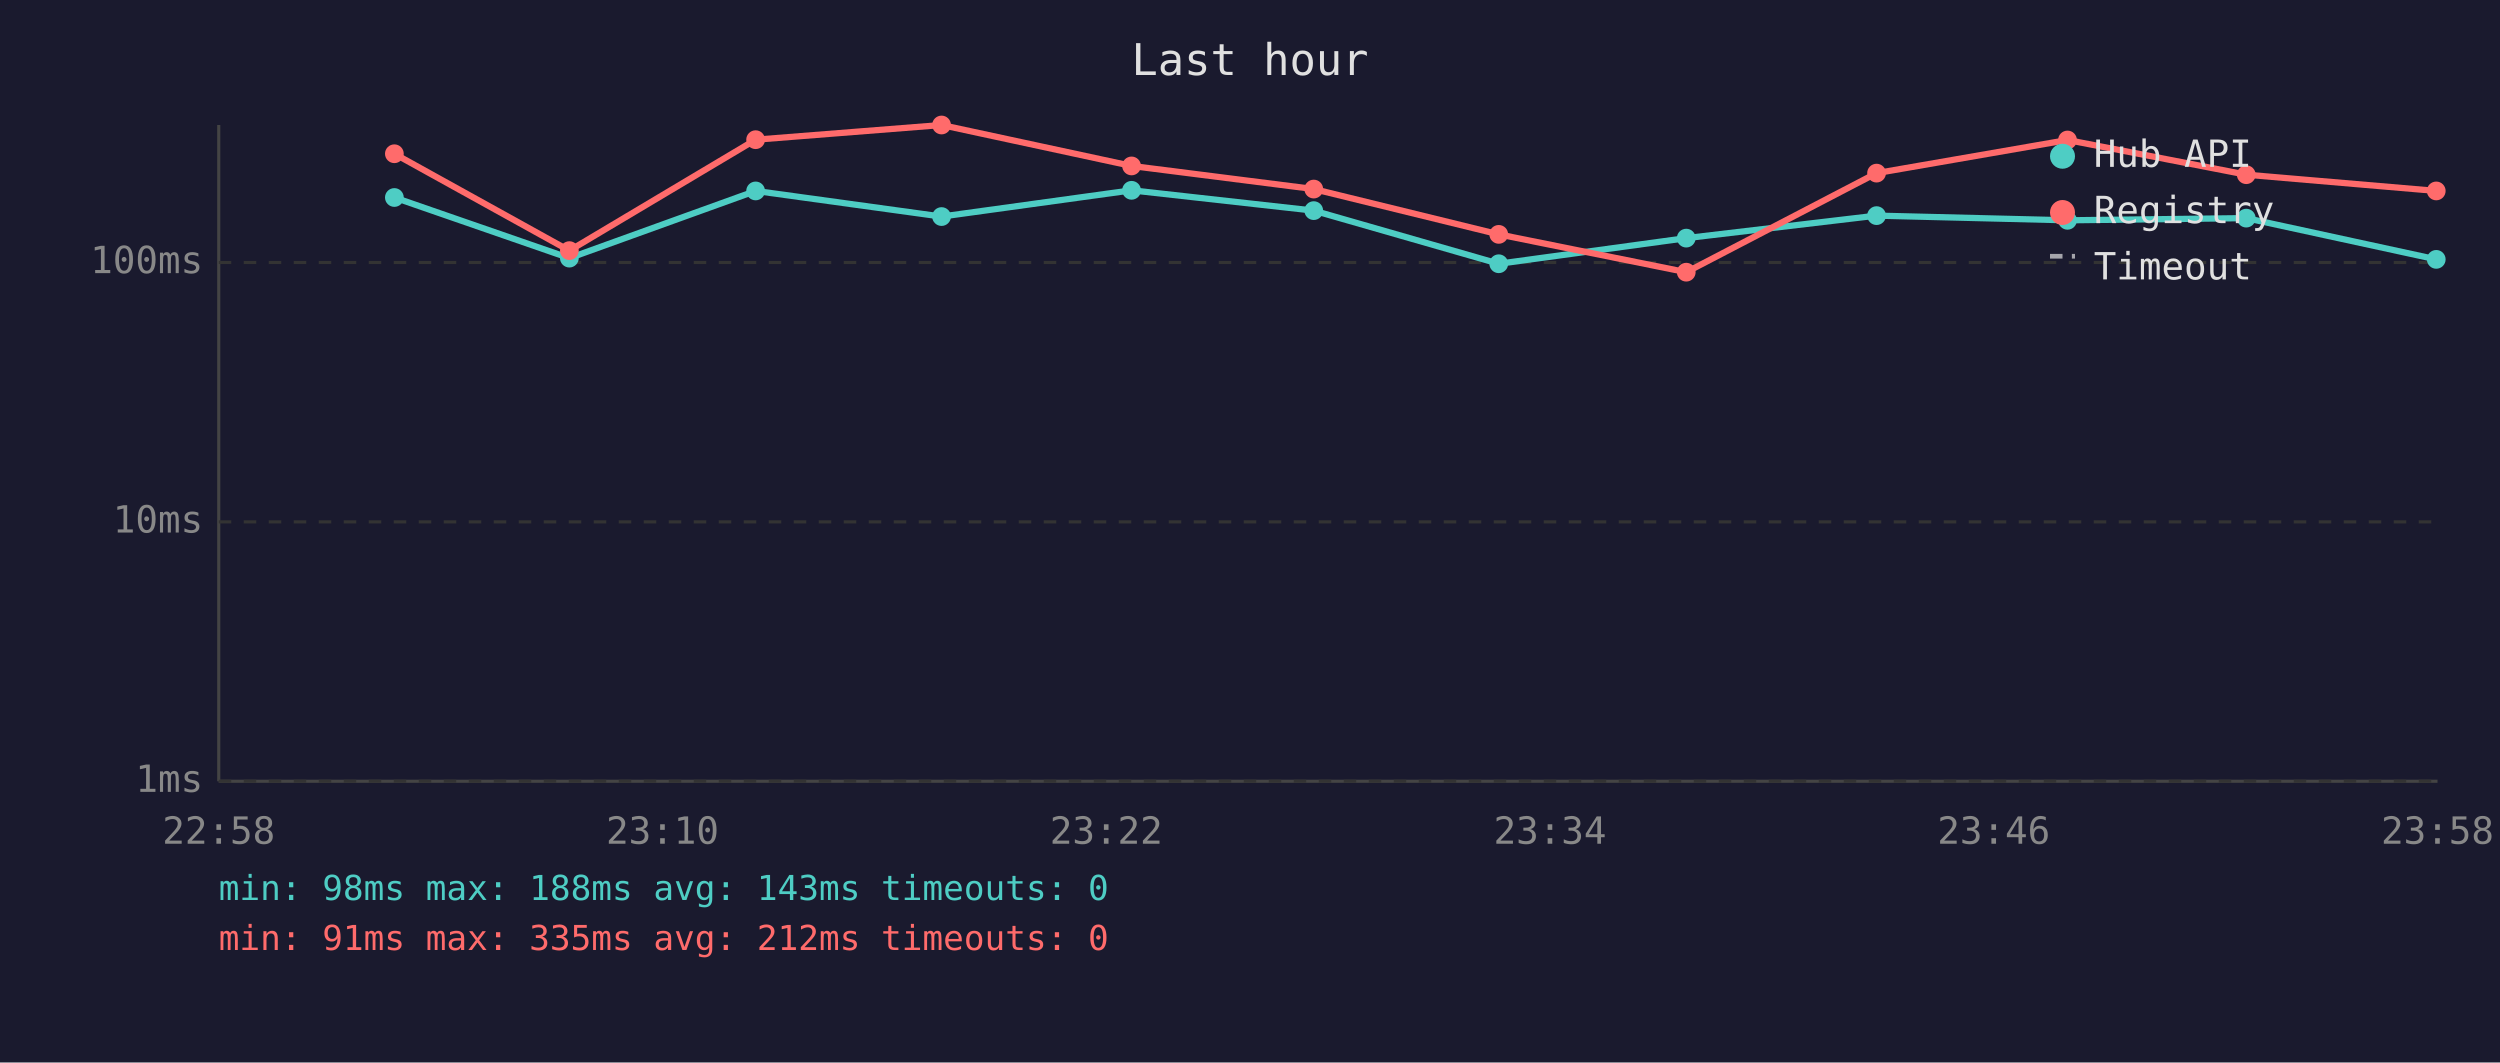
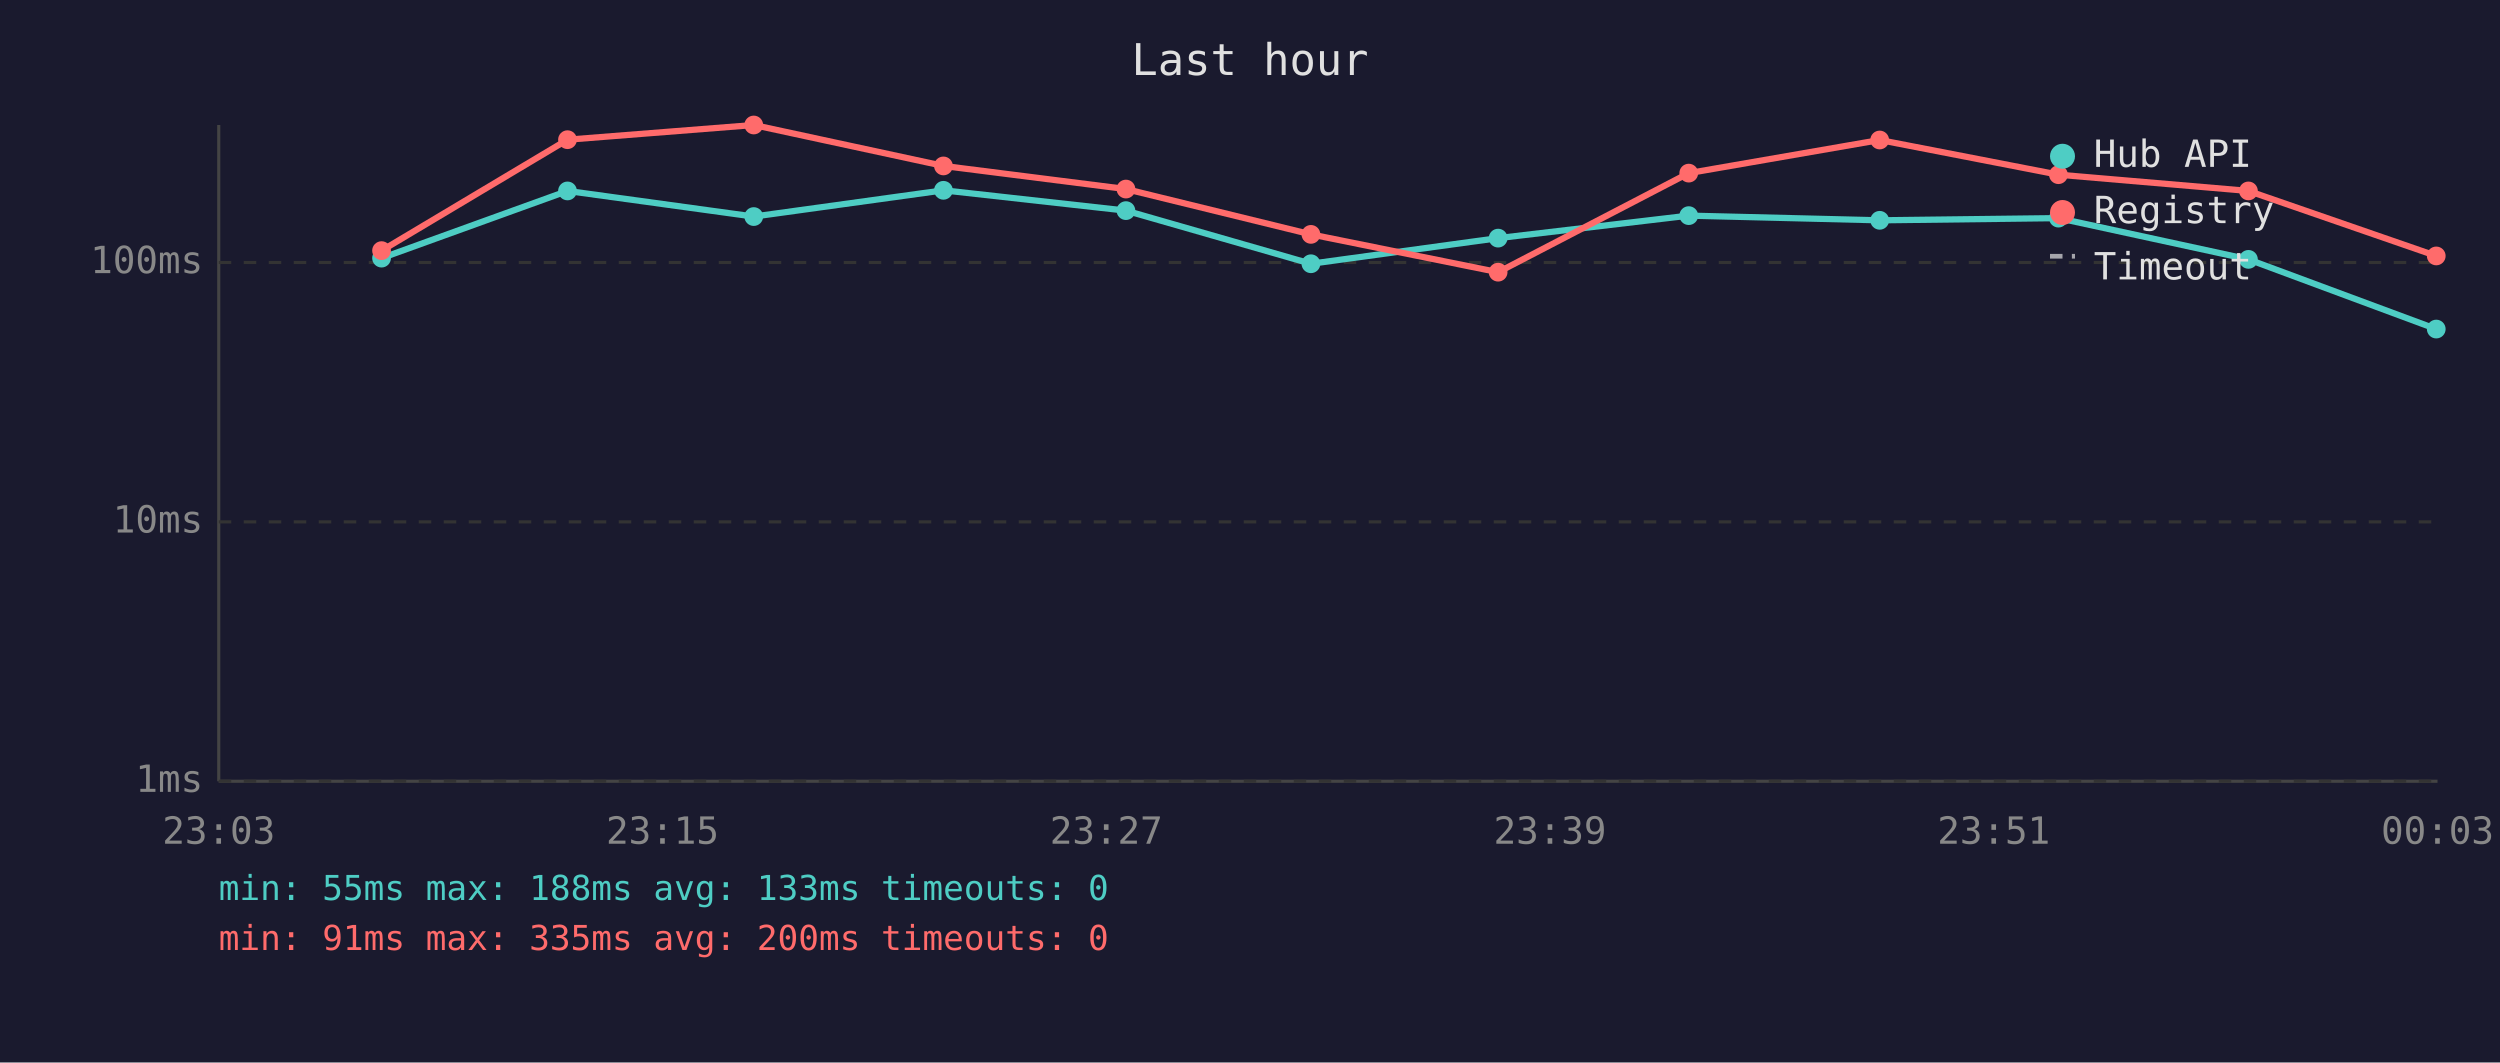
<svg xmlns="http://www.w3.org/2000/svg" viewBox="0 0 800 340" font-family="monospace" font-size="12">
  <rect width="800" height="340" fill="#1a1a2e" />
  <text x="400" y="24" fill="#e0e0e0" font-size="14" text-anchor="middle">Last hour</text>
  <line x1="70" y1="40" x2="70" y2="250" stroke="#444" stroke-width="1" />
  <line x1="70" y1="250" x2="780" y2="250" stroke="#444" stroke-width="1" />
  <line x1="70" y1="250" x2="780" y2="250" stroke="#333" stroke-width="1" stroke-dasharray="4" />
  <text x="65" y="250" fill="#888" text-anchor="end" dominant-baseline="middle">1ms</text>
  <line x1="70" y1="167" x2="780" y2="167" stroke="#333" stroke-width="1" stroke-dasharray="4" />
  <text x="65" y="167" fill="#888" text-anchor="end" dominant-baseline="middle">10ms</text>
  <line x1="70" y1="84" x2="780" y2="84" stroke="#333" stroke-width="1" stroke-dasharray="4" />
  <text x="65" y="84" fill="#888" text-anchor="end" dominant-baseline="middle">100ms</text>
-   <text x="70" y="270" fill="#888" text-anchor="middle">22:58</text>
-   <text x="212" y="270" fill="#888" text-anchor="middle">23:10</text>
-   <text x="354" y="270" fill="#888" text-anchor="middle">23:22</text>
-   <text x="496" y="270" fill="#888" text-anchor="middle">23:34</text>
-   <text x="638" y="270" fill="#888" text-anchor="middle">23:46</text>
-   <text x="780" y="270" fill="#888" text-anchor="middle">23:58</text>
-   <polyline points="126.2,63.2 182.2,82.6 241.8,61.1 301.3,69.3 362.1,60.9 420.4,67.4 479.6,84.4 539.6,76.2 600.5,69.0 661.6,70.5 718.8,69.8 779.6,83.0" fill="none" stroke="#4ecdc4" stroke-width="2" opacity="1" />
-   <circle cx="126.2" cy="63.2" r="3" fill="#4ecdc4" />
-   <circle cx="182.2" cy="82.6" r="3" fill="#4ecdc4" />
-   <circle cx="241.8" cy="61.1" r="3" fill="#4ecdc4" />
-   <circle cx="301.3" cy="69.3" r="3" fill="#4ecdc4" />
-   <circle cx="362.1" cy="60.9" r="3" fill="#4ecdc4" />
-   <circle cx="420.4" cy="67.4" r="3" fill="#4ecdc4" />
-   <circle cx="479.6" cy="84.4" r="3" fill="#4ecdc4" />
-   <circle cx="539.6" cy="76.2" r="3" fill="#4ecdc4" />
-   <circle cx="600.5" cy="69.0" r="3" fill="#4ecdc4" />
-   <circle cx="661.6" cy="70.5" r="3" fill="#4ecdc4" />
-   <circle cx="718.8" cy="69.8" r="3" fill="#4ecdc4" />
-   <circle cx="779.6" cy="83.0" r="3" fill="#4ecdc4" />
-   <polyline points="126.2,49.2 182.2,80.2 241.8,44.7 301.3,40.0 362.1,53.1 420.4,60.5 479.6,75.0 539.6,87.1 600.5,55.4 661.6,44.8 718.8,55.9 779.6,61.1" fill="none" stroke="#ff6b6b" stroke-width="2" opacity="1" />
-   <circle cx="126.2" cy="49.2" r="3" fill="#ff6b6b" />
-   <circle cx="182.2" cy="80.2" r="3" fill="#ff6b6b" />
-   <circle cx="241.8" cy="44.7" r="3" fill="#ff6b6b" />
-   <circle cx="301.3" cy="40.0" r="3" fill="#ff6b6b" />
-   <circle cx="362.1" cy="53.1" r="3" fill="#ff6b6b" />
-   <circle cx="420.4" cy="60.5" r="3" fill="#ff6b6b" />
-   <circle cx="479.6" cy="75.0" r="3" fill="#ff6b6b" />
-   <circle cx="539.6" cy="87.1" r="3" fill="#ff6b6b" />
-   <circle cx="600.5" cy="55.4" r="3" fill="#ff6b6b" />
-   <circle cx="661.6" cy="44.8" r="3" fill="#ff6b6b" />
-   <circle cx="718.8" cy="55.9" r="3" fill="#ff6b6b" />
-   <circle cx="779.6" cy="61.1" r="3" fill="#ff6b6b" />
+   <text x="70" y="270" fill="#888" text-anchor="middle">23:03</text>
+   <text x="212" y="270" fill="#888" text-anchor="middle">23:15</text>
+   <text x="354" y="270" fill="#888" text-anchor="middle">23:27</text>
+   <text x="496" y="270" fill="#888" text-anchor="middle">23:39</text>
+   <text x="638" y="270" fill="#888" text-anchor="middle">23:51</text>
+   <text x="780" y="270" fill="#888" text-anchor="middle">00:03</text>
+   <polyline points="122.1,82.6 181.6,61.1 241.2,69.3 301.9,60.9 360.3,67.4 419.5,84.4 479.4,76.2 540.4,69.0 601.5,70.5 658.7,69.8 719.5,83.0 779.6,105.3" fill="none" stroke="#4ecdc4" stroke-width="2" opacity="1" />
+   <circle cx="122.1" cy="82.6" r="3" fill="#4ecdc4" />
+   <circle cx="181.6" cy="61.1" r="3" fill="#4ecdc4" />
+   <circle cx="241.2" cy="69.3" r="3" fill="#4ecdc4" />
+   <circle cx="301.9" cy="60.9" r="3" fill="#4ecdc4" />
+   <circle cx="360.3" cy="67.4" r="3" fill="#4ecdc4" />
+   <circle cx="419.5" cy="84.4" r="3" fill="#4ecdc4" />
+   <circle cx="479.4" cy="76.2" r="3" fill="#4ecdc4" />
+   <circle cx="540.4" cy="69.0" r="3" fill="#4ecdc4" />
+   <circle cx="601.5" cy="70.5" r="3" fill="#4ecdc4" />
+   <circle cx="658.7" cy="69.8" r="3" fill="#4ecdc4" />
+   <circle cx="719.5" cy="83.0" r="3" fill="#4ecdc4" />
+   <circle cx="779.6" cy="105.3" r="3" fill="#4ecdc4" />
+   <polyline points="122.1,80.2 181.6,44.7 241.2,40.0 301.9,53.1 360.3,60.5 419.5,75.0 479.4,87.1 540.4,55.4 601.5,44.8 658.7,55.9 719.5,61.1 779.6,81.9" fill="none" stroke="#ff6b6b" stroke-width="2" opacity="1" />
+   <circle cx="122.1" cy="80.2" r="3" fill="#ff6b6b" />
+   <circle cx="181.6" cy="44.7" r="3" fill="#ff6b6b" />
+   <circle cx="241.2" cy="40.0" r="3" fill="#ff6b6b" />
+   <circle cx="301.9" cy="53.1" r="3" fill="#ff6b6b" />
+   <circle cx="360.3" cy="60.5" r="3" fill="#ff6b6b" />
+   <circle cx="419.5" cy="75.0" r="3" fill="#ff6b6b" />
+   <circle cx="479.4" cy="87.1" r="3" fill="#ff6b6b" />
+   <circle cx="540.4" cy="55.4" r="3" fill="#ff6b6b" />
+   <circle cx="601.5" cy="44.8" r="3" fill="#ff6b6b" />
+   <circle cx="658.7" cy="55.9" r="3" fill="#ff6b6b" />
+   <circle cx="719.5" cy="61.1" r="3" fill="#ff6b6b" />
+   <circle cx="779.6" cy="81.9" r="3" fill="#ff6b6b" />
  <circle cx="660" cy="50" r="4" fill="#4ecdc4" />
  <text x="670" y="50" fill="#e0e0e0" dominant-baseline="middle">Hub API</text>
  <circle cx="660" cy="68" r="4" fill="#ff6b6b" />
  <text x="670" y="68" fill="#e0e0e0" dominant-baseline="middle">Registry</text>
  <line x1="656" y1="82" x2="664" y2="82" stroke="#e0e0e0" stroke-width="1.5" stroke-dasharray="4,3" opacity="0.7" />
  <text x="670" y="86" fill="#e0e0e0" dominant-baseline="middle">Timeout</text>
-   <text x="70" y="288" fill="#4ecdc4" font-size="11">min: 98ms  max: 188ms  avg: 143ms  timeouts: 0</text>
-   <text x="70" y="304" fill="#ff6b6b" font-size="11">min: 91ms  max: 335ms  avg: 212ms  timeouts: 0</text>
+   <text x="70" y="288" fill="#4ecdc4" font-size="11">min: 55ms  max: 188ms  avg: 133ms  timeouts: 0</text>
+   <text x="70" y="304" fill="#ff6b6b" font-size="11">min: 91ms  max: 335ms  avg: 200ms  timeouts: 0</text>
</svg>
